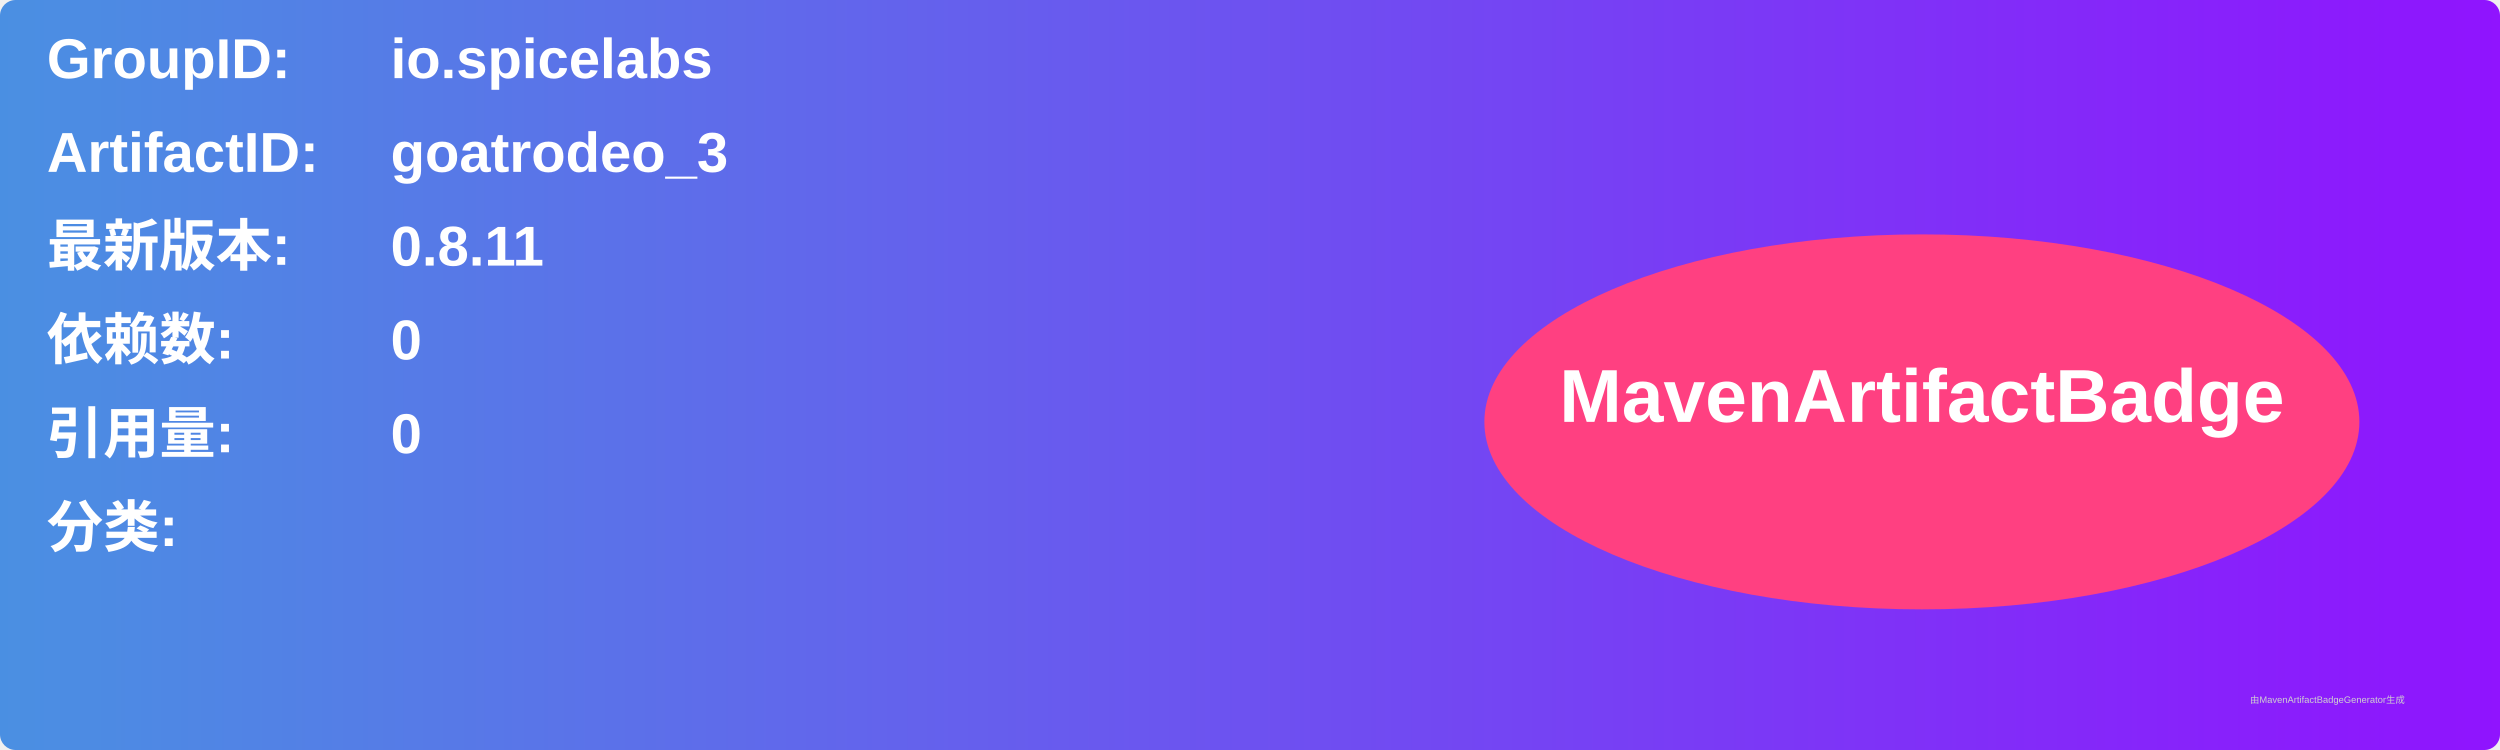
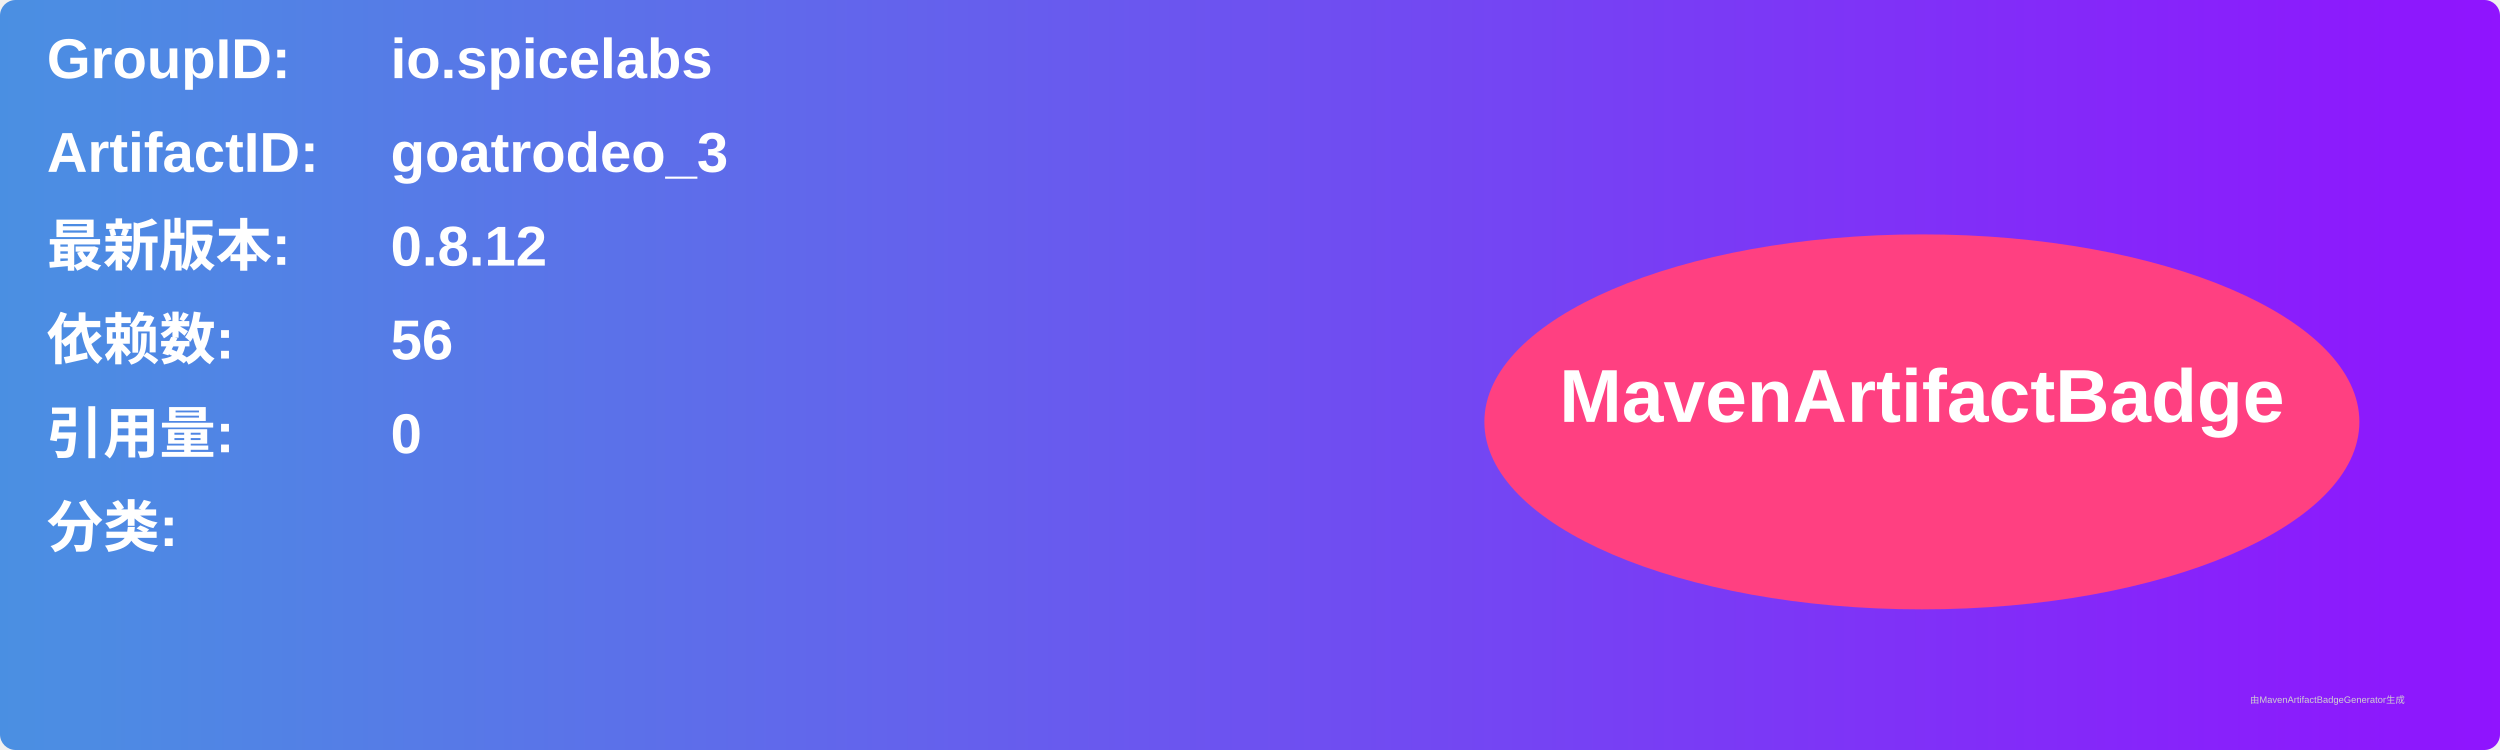
<svg xmlns="http://www.w3.org/2000/svg" width="800" height="240" viewBox="0 0 800 240">
  <linearGradient id="grad" x1="0%" y1="0%" x2="100%" y2="0%">
    <stop offset="0%" stop-color="#4a90e2" />
    <stop offset="100%" stop-color="#9013fe" />
  </linearGradient>
  <rect width="100%" height="100%" rx="5" ry="5" fill="url(#grad)" />
  <g transform="translate(15, 15)">
    <text x="0" y="10" font-family="Arial" font-size="18" fill="white" font-weight="bold" width="260">GroupID:</text>
    <text x="110" y="10" font-family="Arial" font-size="18" fill="white" font-weight="bold" width="460">io.spicelabs</text>
    <text x="0" y="40" font-family="Arial" font-size="18" fill="white" font-weight="bold" width="260">ArtifactID:</text>
    <text x="110" y="40" font-family="Arial" font-size="18" fill="white" font-weight="bold" width="460">goatrodeo_3</text>
    <text x="0" y="70" font-family="Arial" font-size="18" fill="white" font-weight="bold">最新版本:</text>
    <text x="110" y="70" font-family="Arial" font-size="18" fill="white" font-weight="bold">
-       <tspan font-weight="bold">0.8.11</tspan>
+       <tspan font-weight="bold">0.8.12</tspan>
    </text>
    <text x="0" y="100" font-family="Arial" font-size="18" fill="white" font-weight="bold">依赖数: </text>
    <text x="110" y="100" font-family="Arial" font-size="18" fill="white">
-       <tspan font-weight="bold">0</tspan>
+       <tspan font-weight="bold">56</tspan>
    </text>
    <text x="0" y="130" font-family="Arial" font-size="18" fill="white" font-weight="bold">引用量: </text>
    <text x="110" y="130" font-family="Arial" font-size="18" fill="white">
      <tspan font-weight="bold">0</tspan>
    </text>
    <text x="0" y="160" font-family="Arial" font-size="18" fill="white" font-weight="bold">分类:</text>
    <text x="10" y="190" font-family="Arial" font-size="10" fill="white">
      <tspan font-weight="bold" />
    </text>
    <ellipse cx="600" cy="120" rx="140" ry="60" fill="#ff4081" />
    <text x="600" y="120" text-anchor="middle" font-family="Arial" font-size="24" fill="white" font-weight="bold">MavenArtifactBadge</text>
  </g>
  <text x="720" y="225" font-family="Arial" font-size="3" fill="#d0d0d0">由MavenArtifactBadgeGenerator生成</text>
</svg>
